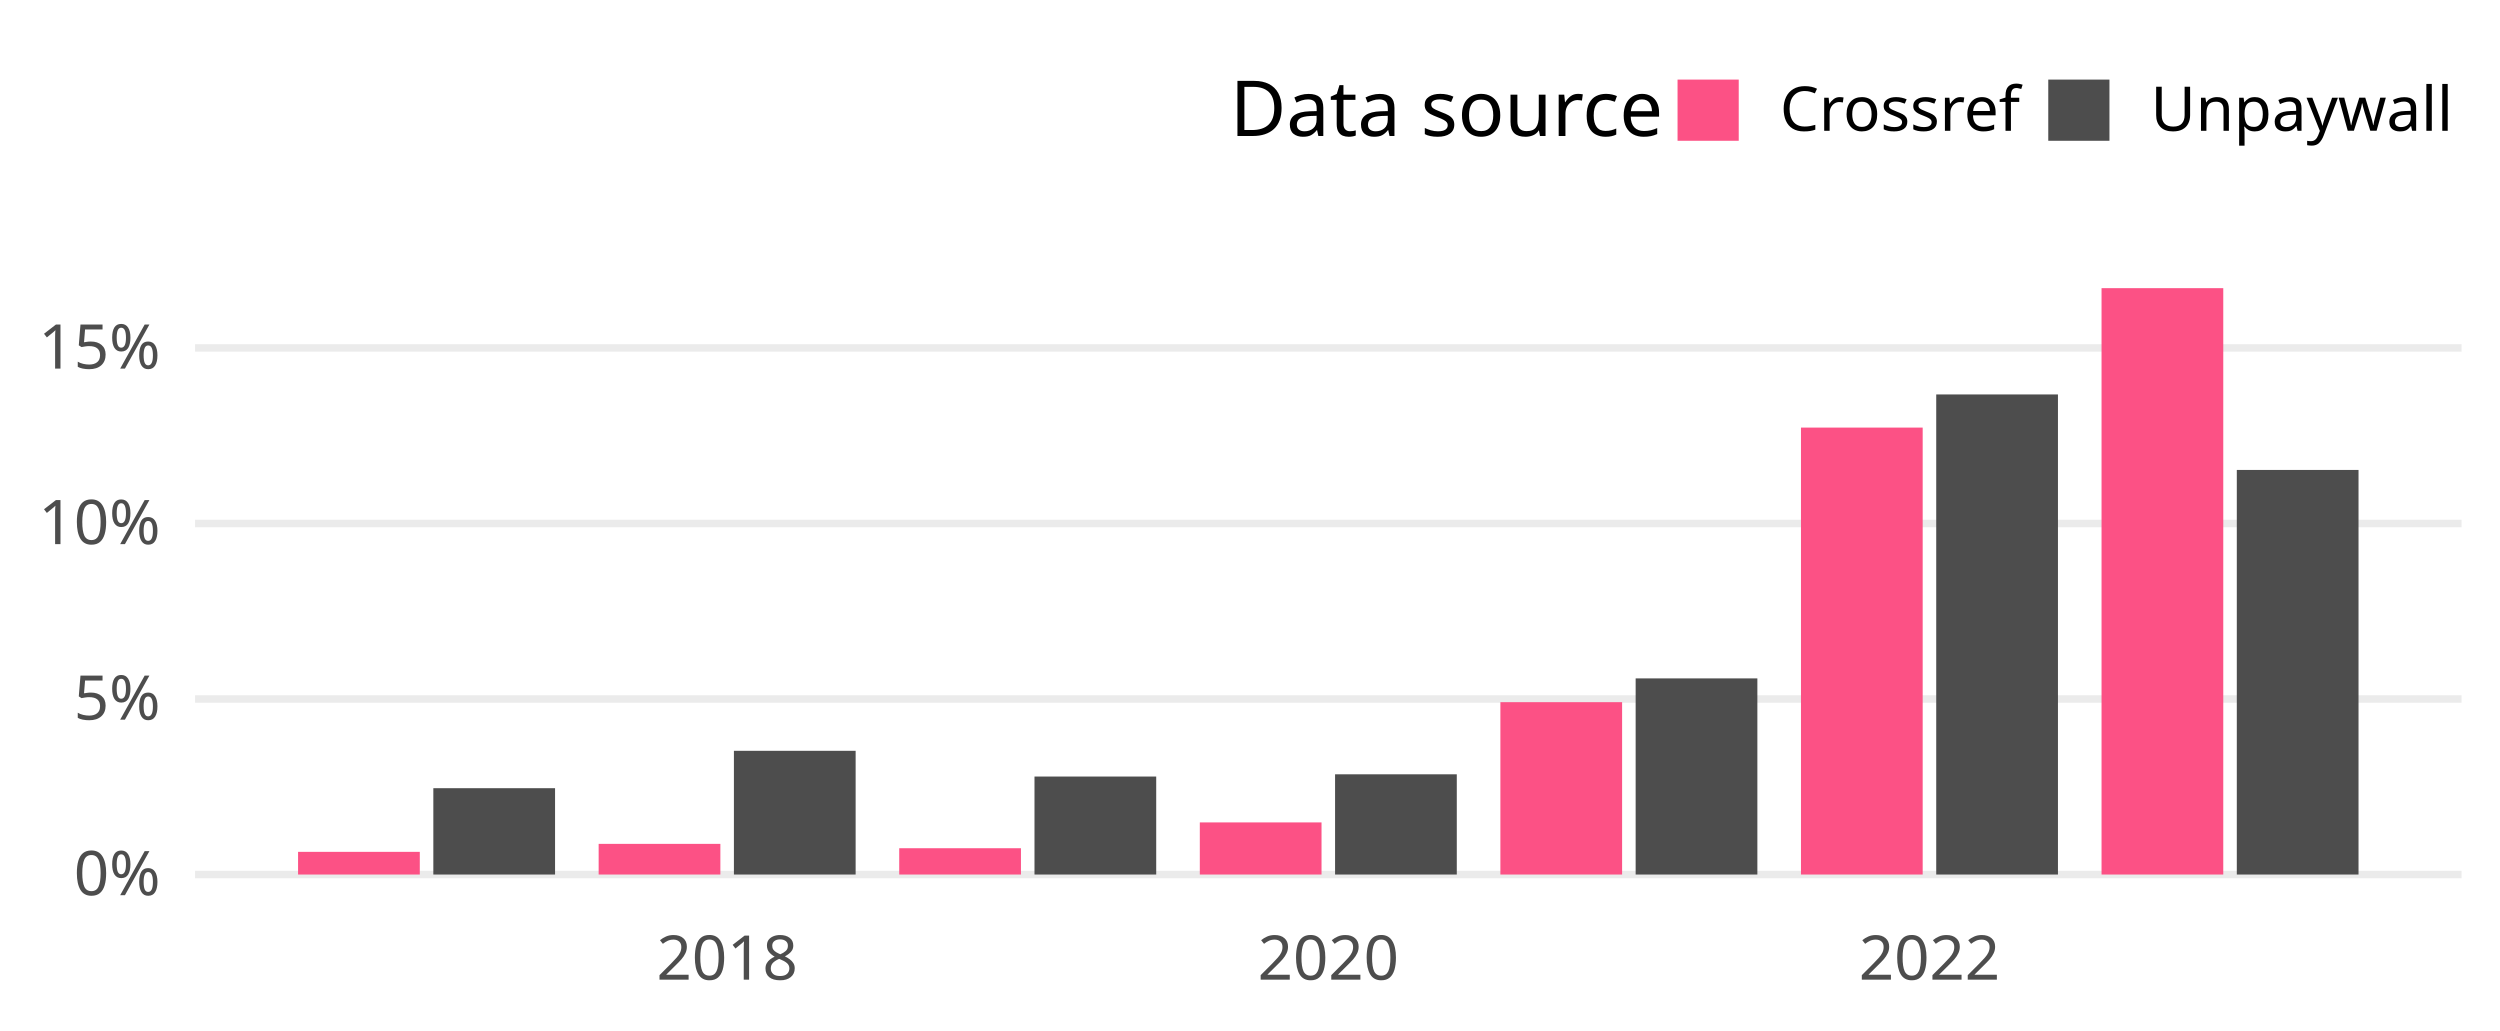
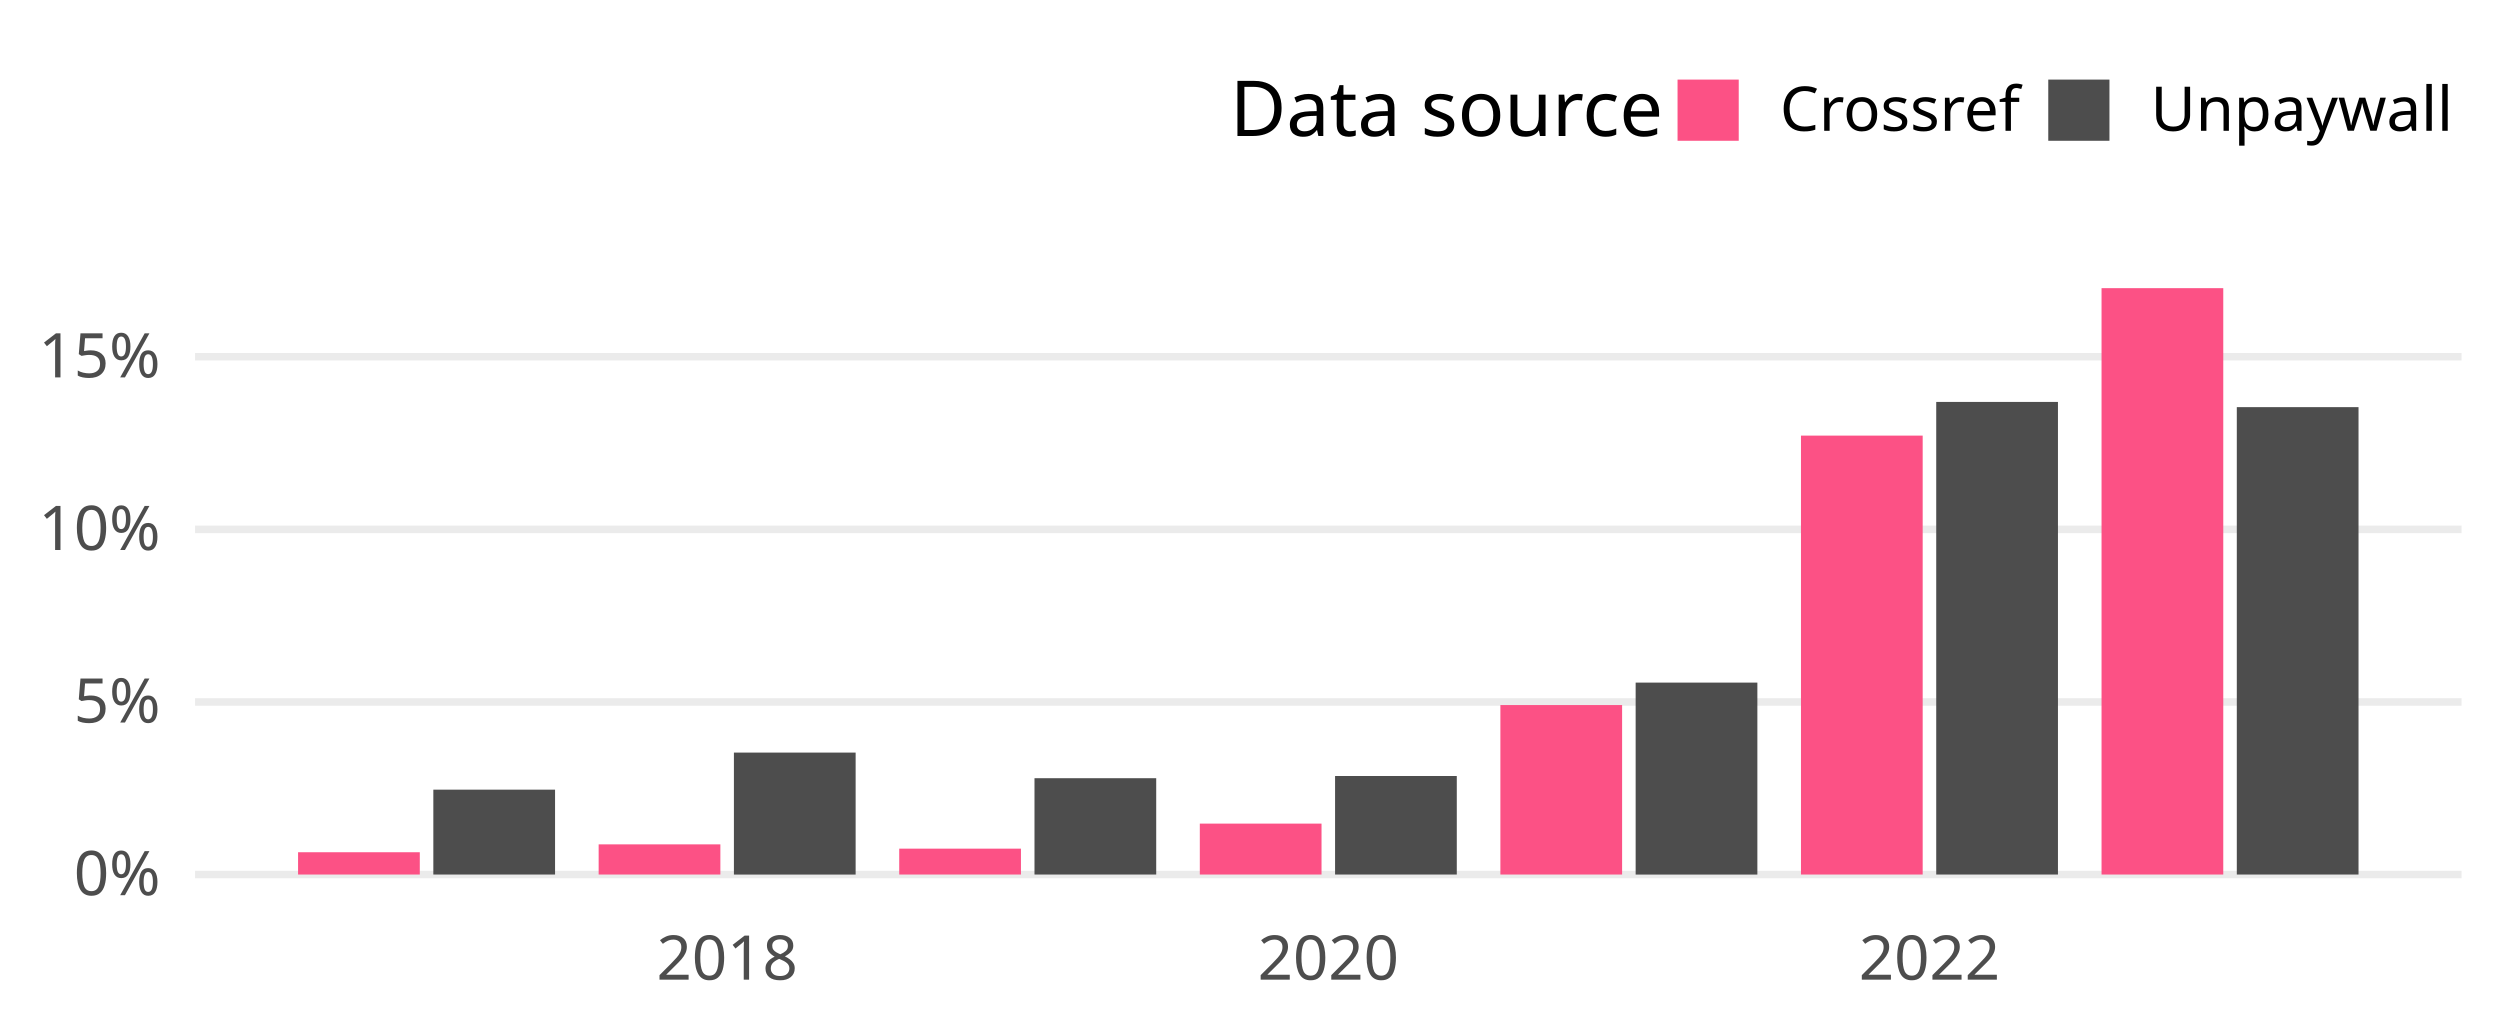
<svg xmlns="http://www.w3.org/2000/svg" class="svglite" width="648.00pt" height="266.98pt" viewBox="0 0 648.00 266.98">
  <defs>
    <style type="text/css">
    .svglite line, .svglite polyline, .svglite polygon, .svglite path, .svglite rect, .svglite circle {
      fill: none;
      stroke: #000000;
      stroke-linecap: round;
      stroke-linejoin: round;
      stroke-miterlimit: 10.00;
    }
    .svglite text {
      white-space: pre;
    }
  </style>
  </defs>
  <rect width="100%" height="100%" style="stroke: none; fill: none;" />
  <defs>
    <clipPath id="cpMC4wMHw2NDguMDB8MC4wMHwyNjYuOTg=">
      <rect x="0.00" y="0.00" width="648.00" height="266.98" />
    </clipPath>
  </defs>
  <g clip-path="url(#cpMC4wMHw2NDguMDB8MC4wMHwyNjYuOTg=)">
</g>
  <defs>
    <clipPath id="cpNTAuNTZ8NjM4LjA0fDY3LjA5fDIzNC4yOA==">
      <rect x="50.56" y="67.09" width="587.48" height="167.19" />
    </clipPath>
  </defs>
  <g clip-path="url(#cpNTAuNTZ8NjM4LjA0fDY3LjA5fDIzNC4yOA==)">
    <polyline points="50.56,226.68 638.04,226.68 " style="stroke-width: 1.94; stroke: #EBEBEB; stroke-linecap: butt;" />
-     <polyline points="50.56,181.18 638.04,181.18 " style="stroke-width: 1.94; stroke: #EBEBEB; stroke-linecap: butt;" />
-     <polyline points="50.56,135.69 638.04,135.69 " style="stroke-width: 1.94; stroke: #EBEBEB; stroke-linecap: butt;" />
-     <polyline points="50.56,90.19 638.04,90.19 " style="stroke-width: 1.94; stroke: #EBEBEB; stroke-linecap: butt;" />
-     <rect x="77.26" y="220.80" width="31.55" height="5.88" style="stroke-width: 1.07; stroke: none; stroke-linecap: butt; stroke-linejoin: miter; fill: #FC5185;" />
-     <rect x="112.32" y="204.30" width="31.55" height="22.38" style="stroke-width: 1.07; stroke: none; stroke-linecap: butt; stroke-linejoin: miter; fill: #4D4D4D;" />
-     <rect x="155.17" y="218.73" width="31.55" height="7.95" style="stroke-width: 1.07; stroke: none; stroke-linecap: butt; stroke-linejoin: miter; fill: #FC5185;" />
-     <rect x="190.23" y="194.61" width="31.55" height="32.07" style="stroke-width: 1.07; stroke: none; stroke-linecap: butt; stroke-linejoin: miter; fill: #4D4D4D;" />
-     <rect x="233.08" y="219.86" width="31.55" height="6.82" style="stroke-width: 1.07; stroke: none; stroke-linecap: butt; stroke-linejoin: miter; fill: #FC5185;" />
-     <rect x="268.14" y="201.28" width="31.55" height="25.40" style="stroke-width: 1.07; stroke: none; stroke-linecap: butt; stroke-linejoin: miter; fill: #4D4D4D;" />
-     <rect x="310.99" y="213.17" width="31.55" height="13.51" style="stroke-width: 1.07; stroke: none; stroke-linecap: butt; stroke-linejoin: miter; fill: #FC5185;" />
-     <rect x="346.05" y="200.70" width="31.55" height="25.98" style="stroke-width: 1.07; stroke: none; stroke-linecap: butt; stroke-linejoin: miter; fill: #4D4D4D;" />
-     <rect x="388.90" y="182.00" width="31.55" height="44.68" style="stroke-width: 1.07; stroke: none; stroke-linecap: butt; stroke-linejoin: miter; fill: #FC5185;" />
-     <rect x="423.96" y="175.84" width="31.55" height="50.84" style="stroke-width: 1.07; stroke: none; stroke-linecap: butt; stroke-linejoin: miter; fill: #4D4D4D;" />
-     <rect x="466.81" y="110.83" width="31.55" height="115.85" style="stroke-width: 1.07; stroke: none; stroke-linecap: butt; stroke-linejoin: miter; fill: #FC5185;" />
-     <rect x="501.87" y="102.24" width="31.55" height="124.44" style="stroke-width: 1.07; stroke: none; stroke-linecap: butt; stroke-linejoin: miter; fill: #4D4D4D;" />
+     <polyline points="50.56,181.95 638.04,181.95 " style="stroke-width: 1.94; stroke: #EBEBEB; stroke-linecap: butt;" />
+     <polyline points="50.56,137.21 638.04,137.21 " style="stroke-width: 1.94; stroke: #EBEBEB; stroke-linecap: butt;" />
+     <polyline points="50.56,92.47 638.04,92.47 " style="stroke-width: 1.94; stroke: #EBEBEB; stroke-linecap: butt;" />
+     <rect x="77.26" y="220.90" width="31.55" height="5.78" style="stroke-width: 1.07; stroke: none; stroke-linecap: butt; stroke-linejoin: miter; fill: #FC5185;" />
+     <rect x="112.32" y="204.68" width="31.55" height="22.00" style="stroke-width: 1.07; stroke: none; stroke-linecap: butt; stroke-linejoin: miter; fill: #4D4D4D;" />
+     <rect x="155.17" y="218.86" width="31.55" height="7.82" style="stroke-width: 1.07; stroke: none; stroke-linecap: butt; stroke-linejoin: miter; fill: #FC5185;" />
+     <rect x="190.23" y="195.07" width="31.55" height="31.62" style="stroke-width: 1.07; stroke: none; stroke-linecap: butt; stroke-linejoin: miter; fill: #4D4D4D;" />
+     <rect x="233.08" y="219.97" width="31.55" height="6.71" style="stroke-width: 1.07; stroke: none; stroke-linecap: butt; stroke-linejoin: miter; fill: #FC5185;" />
+     <rect x="268.14" y="201.71" width="31.55" height="24.97" style="stroke-width: 1.07; stroke: none; stroke-linecap: butt; stroke-linejoin: miter; fill: #4D4D4D;" />
+     <rect x="310.99" y="213.48" width="31.55" height="13.20" style="stroke-width: 1.07; stroke: none; stroke-linecap: butt; stroke-linejoin: miter; fill: #FC5185;" />
+     <rect x="346.05" y="201.14" width="31.55" height="25.54" style="stroke-width: 1.07; stroke: none; stroke-linecap: butt; stroke-linejoin: miter; fill: #4D4D4D;" />
+     <rect x="388.90" y="182.75" width="31.55" height="43.93" style="stroke-width: 1.07; stroke: none; stroke-linecap: butt; stroke-linejoin: miter; fill: #FC5185;" />
+     <rect x="423.96" y="176.93" width="31.55" height="49.76" style="stroke-width: 1.07; stroke: none; stroke-linecap: butt; stroke-linejoin: miter; fill: #4D4D4D;" />
+     <rect x="466.81" y="112.91" width="31.55" height="113.77" style="stroke-width: 1.07; stroke: none; stroke-linecap: butt; stroke-linejoin: miter; fill: #FC5185;" />
+     <rect x="501.87" y="104.18" width="31.55" height="122.50" style="stroke-width: 1.07; stroke: none; stroke-linecap: butt; stroke-linejoin: miter; fill: #4D4D4D;" />
    <rect x="544.72" y="74.69" width="31.55" height="151.99" style="stroke-width: 1.07; stroke: none; stroke-linecap: butt; stroke-linejoin: miter; fill: #FC5185;" />
-     <rect x="579.78" y="121.81" width="31.55" height="104.87" style="stroke-width: 1.07; stroke: none; stroke-linecap: butt; stroke-linejoin: miter; fill: #4D4D4D;" />
+     <rect x="579.78" y="105.53" width="31.55" height="121.15" style="stroke-width: 1.07; stroke: none; stroke-linecap: butt; stroke-linejoin: miter; fill: #4D4D4D;" />
  </g>
  <g clip-path="url(#cpMC4wMHw2NDguMDB8MC4wMHwyNjYuOTg=)">
    <text x="41.59" y="232.03" text-anchor="end" style="font-size: 16.00px;fill: #4D4D4D; font-family: &quot;Atkinson Hyperlegible&quot;;" textLength="25.20px" lengthAdjust="spacingAndGlyphs">0%</text>
-     <text x="41.59" y="186.53" text-anchor="end" style="font-size: 16.00px;fill: #4D4D4D; font-family: &quot;Atkinson Hyperlegible&quot;;" textLength="24.16px" lengthAdjust="spacingAndGlyphs">5%</text>
-     <text x="41.59" y="141.03" text-anchor="end" style="font-size: 16.00px;fill: #4D4D4D; font-family: &quot;Atkinson Hyperlegible&quot;;" textLength="31.63px" lengthAdjust="spacingAndGlyphs">10%</text>
-     <text x="41.59" y="95.54" text-anchor="end" style="font-size: 16.00px;fill: #4D4D4D; font-family: &quot;Atkinson Hyperlegible&quot;;" textLength="30.59px" lengthAdjust="spacingAndGlyphs">15%</text>
+     <text x="41.59" y="187.29" text-anchor="end" style="font-size: 16.00px;fill: #4D4D4D; font-family: &quot;Atkinson Hyperlegible&quot;;" textLength="24.16px" lengthAdjust="spacingAndGlyphs">5%</text>
+     <text x="41.59" y="142.56" text-anchor="end" style="font-size: 16.00px;fill: #4D4D4D; font-family: &quot;Atkinson Hyperlegible&quot;;" textLength="31.63px" lengthAdjust="spacingAndGlyphs">10%</text>
+     <text x="41.59" y="97.82" text-anchor="end" style="font-size: 16.00px;fill: #4D4D4D; font-family: &quot;Atkinson Hyperlegible&quot;;" textLength="30.59px" lengthAdjust="spacingAndGlyphs">15%</text>
    <text x="188.48" y="253.94" text-anchor="middle" style="font-size: 16.00px;fill: #4D4D4D; font-family: &quot;Atkinson Hyperlegible&quot;;" textLength="35.42px" lengthAdjust="spacingAndGlyphs">2018</text>
    <text x="344.30" y="253.94" text-anchor="middle" style="font-size: 16.00px;fill: #4D4D4D; font-family: &quot;Atkinson Hyperlegible&quot;;" textLength="38.30px" lengthAdjust="spacingAndGlyphs">2020</text>
    <text x="500.12" y="253.94" text-anchor="middle" style="font-size: 16.00px;fill: #4D4D4D; font-family: &quot;Atkinson Hyperlegible&quot;;" textLength="36.72px" lengthAdjust="spacingAndGlyphs">2022</text>
    <text x="318.81" y="35.25" style="font-size: 20.00px; font-family: &quot;Atkinson Hyperlegible&quot;;" textLength="105.34px" lengthAdjust="spacingAndGlyphs">Data source</text>
    <rect x="434.82" y="20.63" width="15.86" height="15.86" style="stroke-width: 1.07; stroke: none; stroke-linecap: butt; stroke-linejoin: miter; fill: #FC5185;" />
    <rect x="530.91" y="20.63" width="15.86" height="15.86" style="stroke-width: 1.07; stroke: none; stroke-linecap: butt; stroke-linejoin: miter; fill: #4D4D4D;" />
    <text x="461.36" y="33.91" style="font-size: 16.00px; font-family: &quot;Atkinson Hyperlegible&quot;;" textLength="58.88px" lengthAdjust="spacingAndGlyphs">Crossref</text>
    <text x="557.44" y="33.91" style="font-size: 16.00px; font-family: &quot;Atkinson Hyperlegible&quot;;" textLength="70.63px" lengthAdjust="spacingAndGlyphs">Unpaywall</text>
  </g>
</svg>
